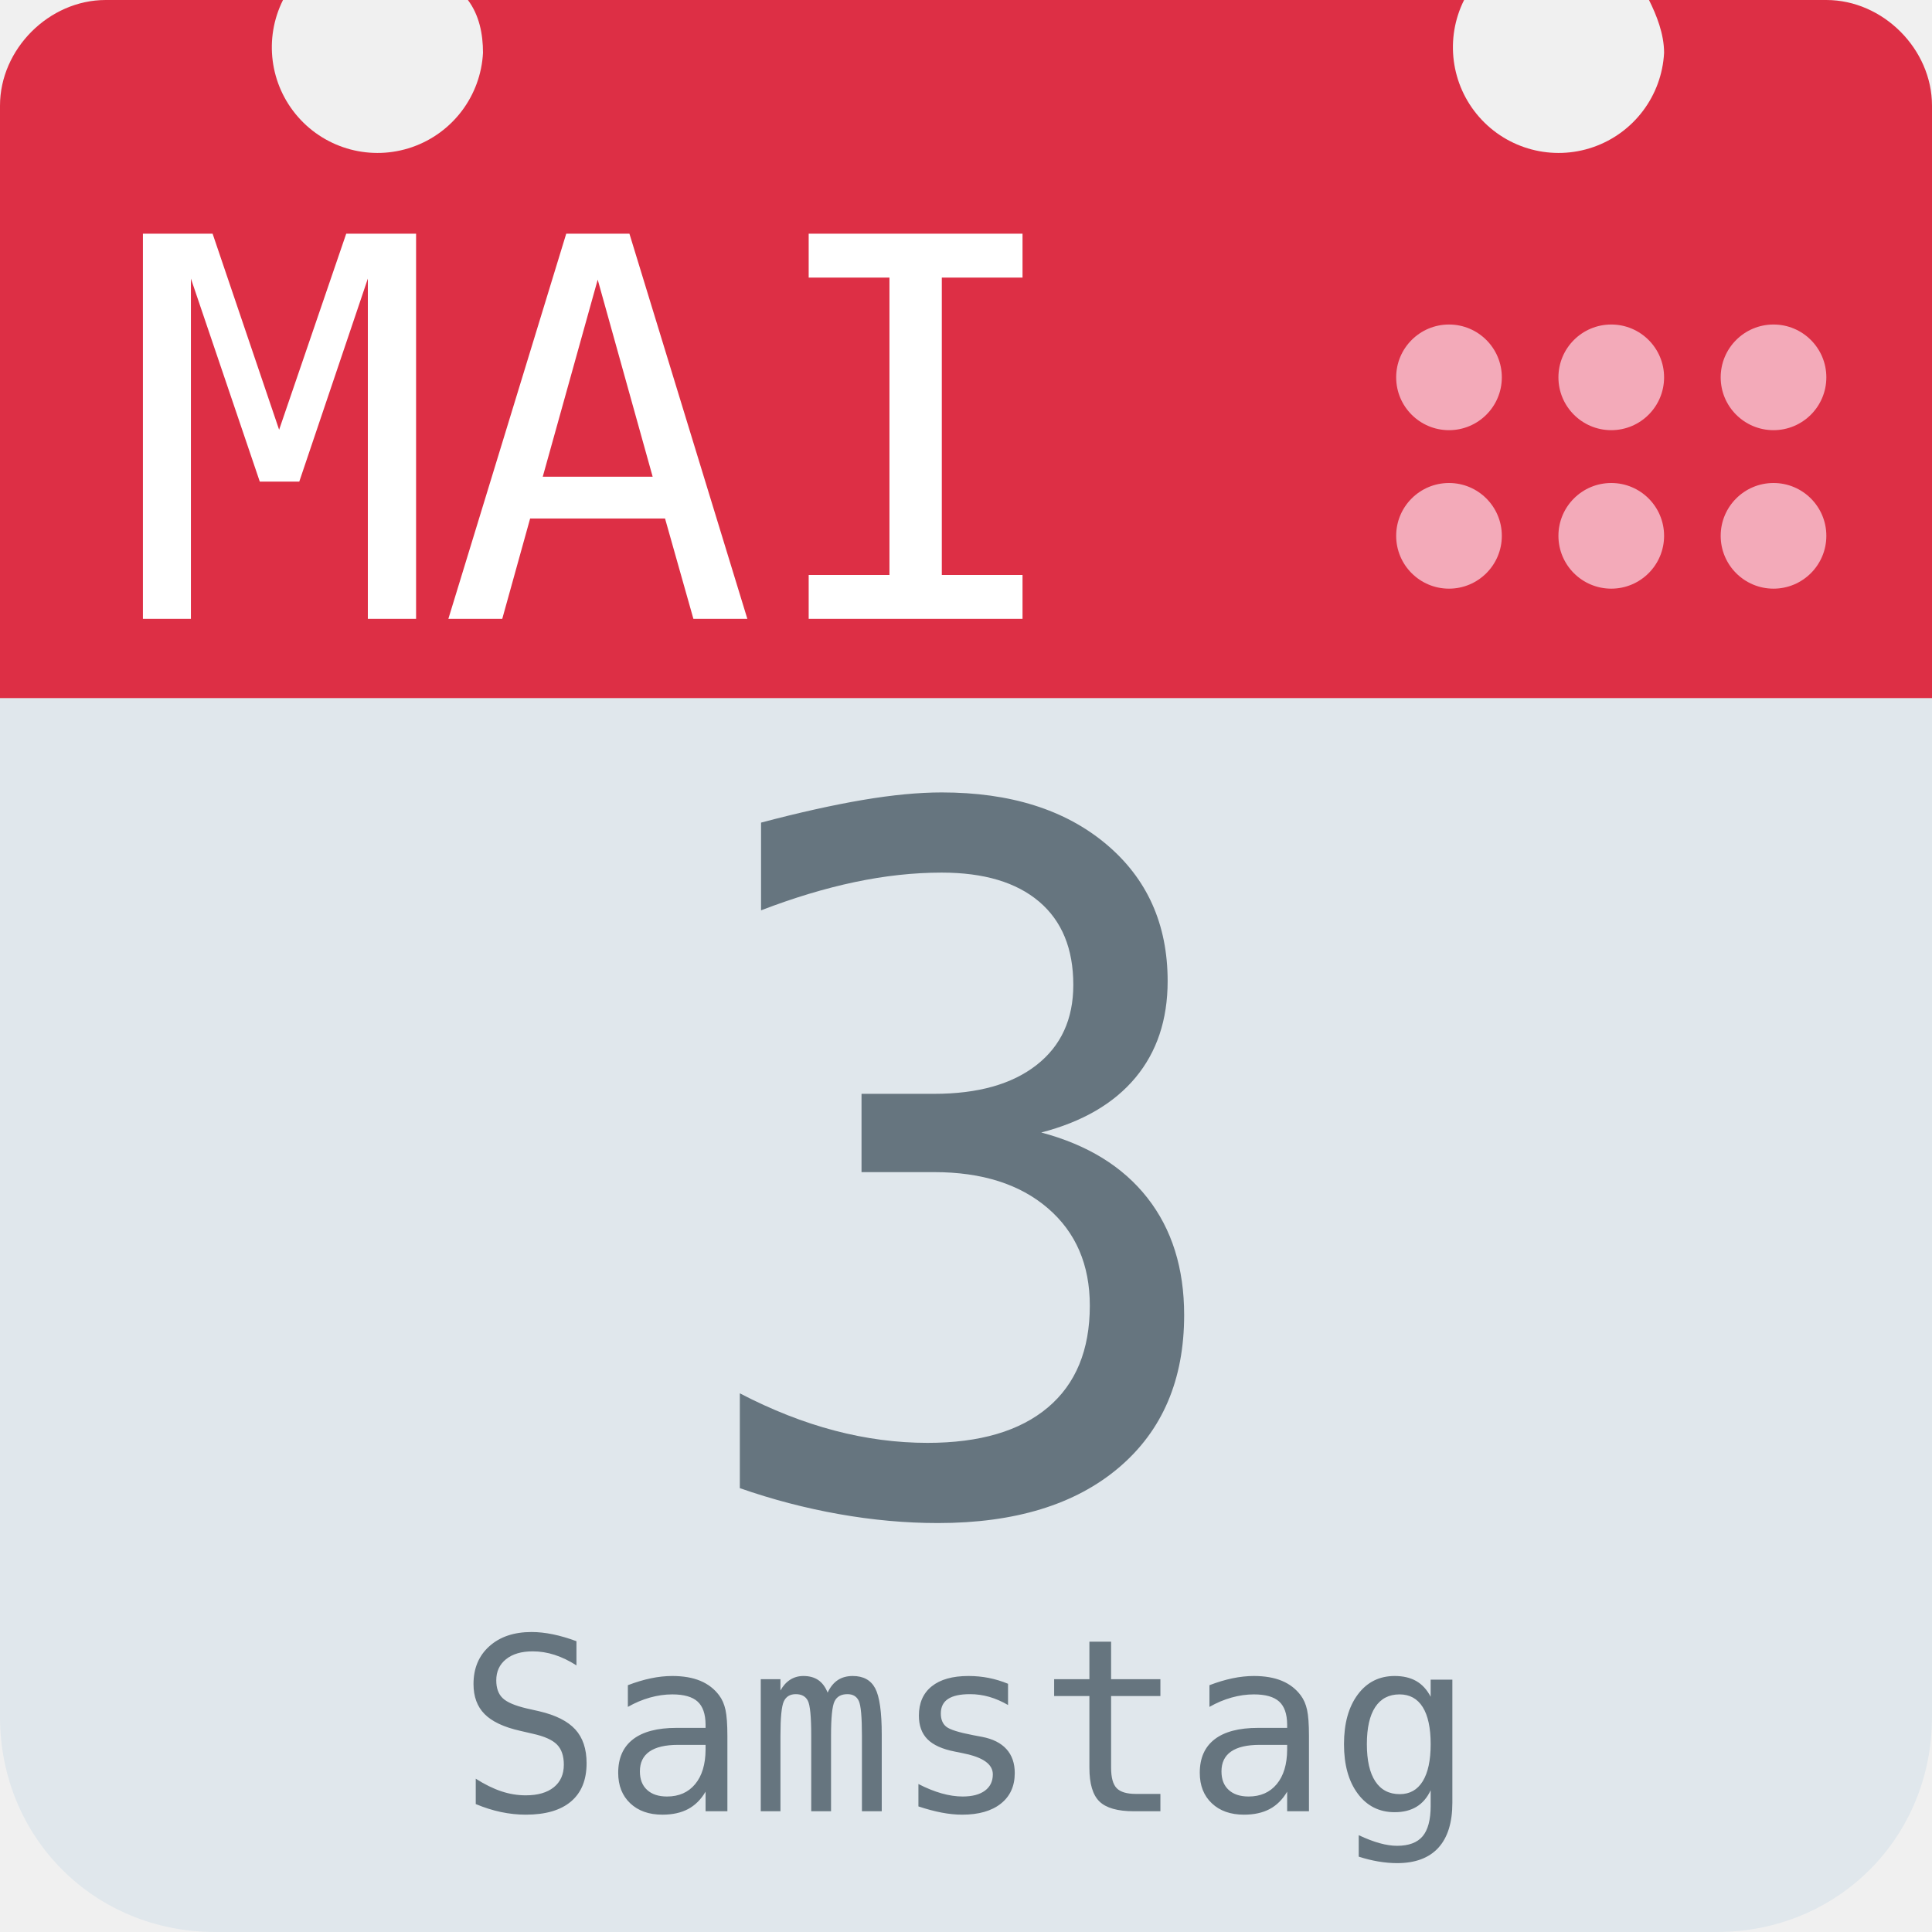
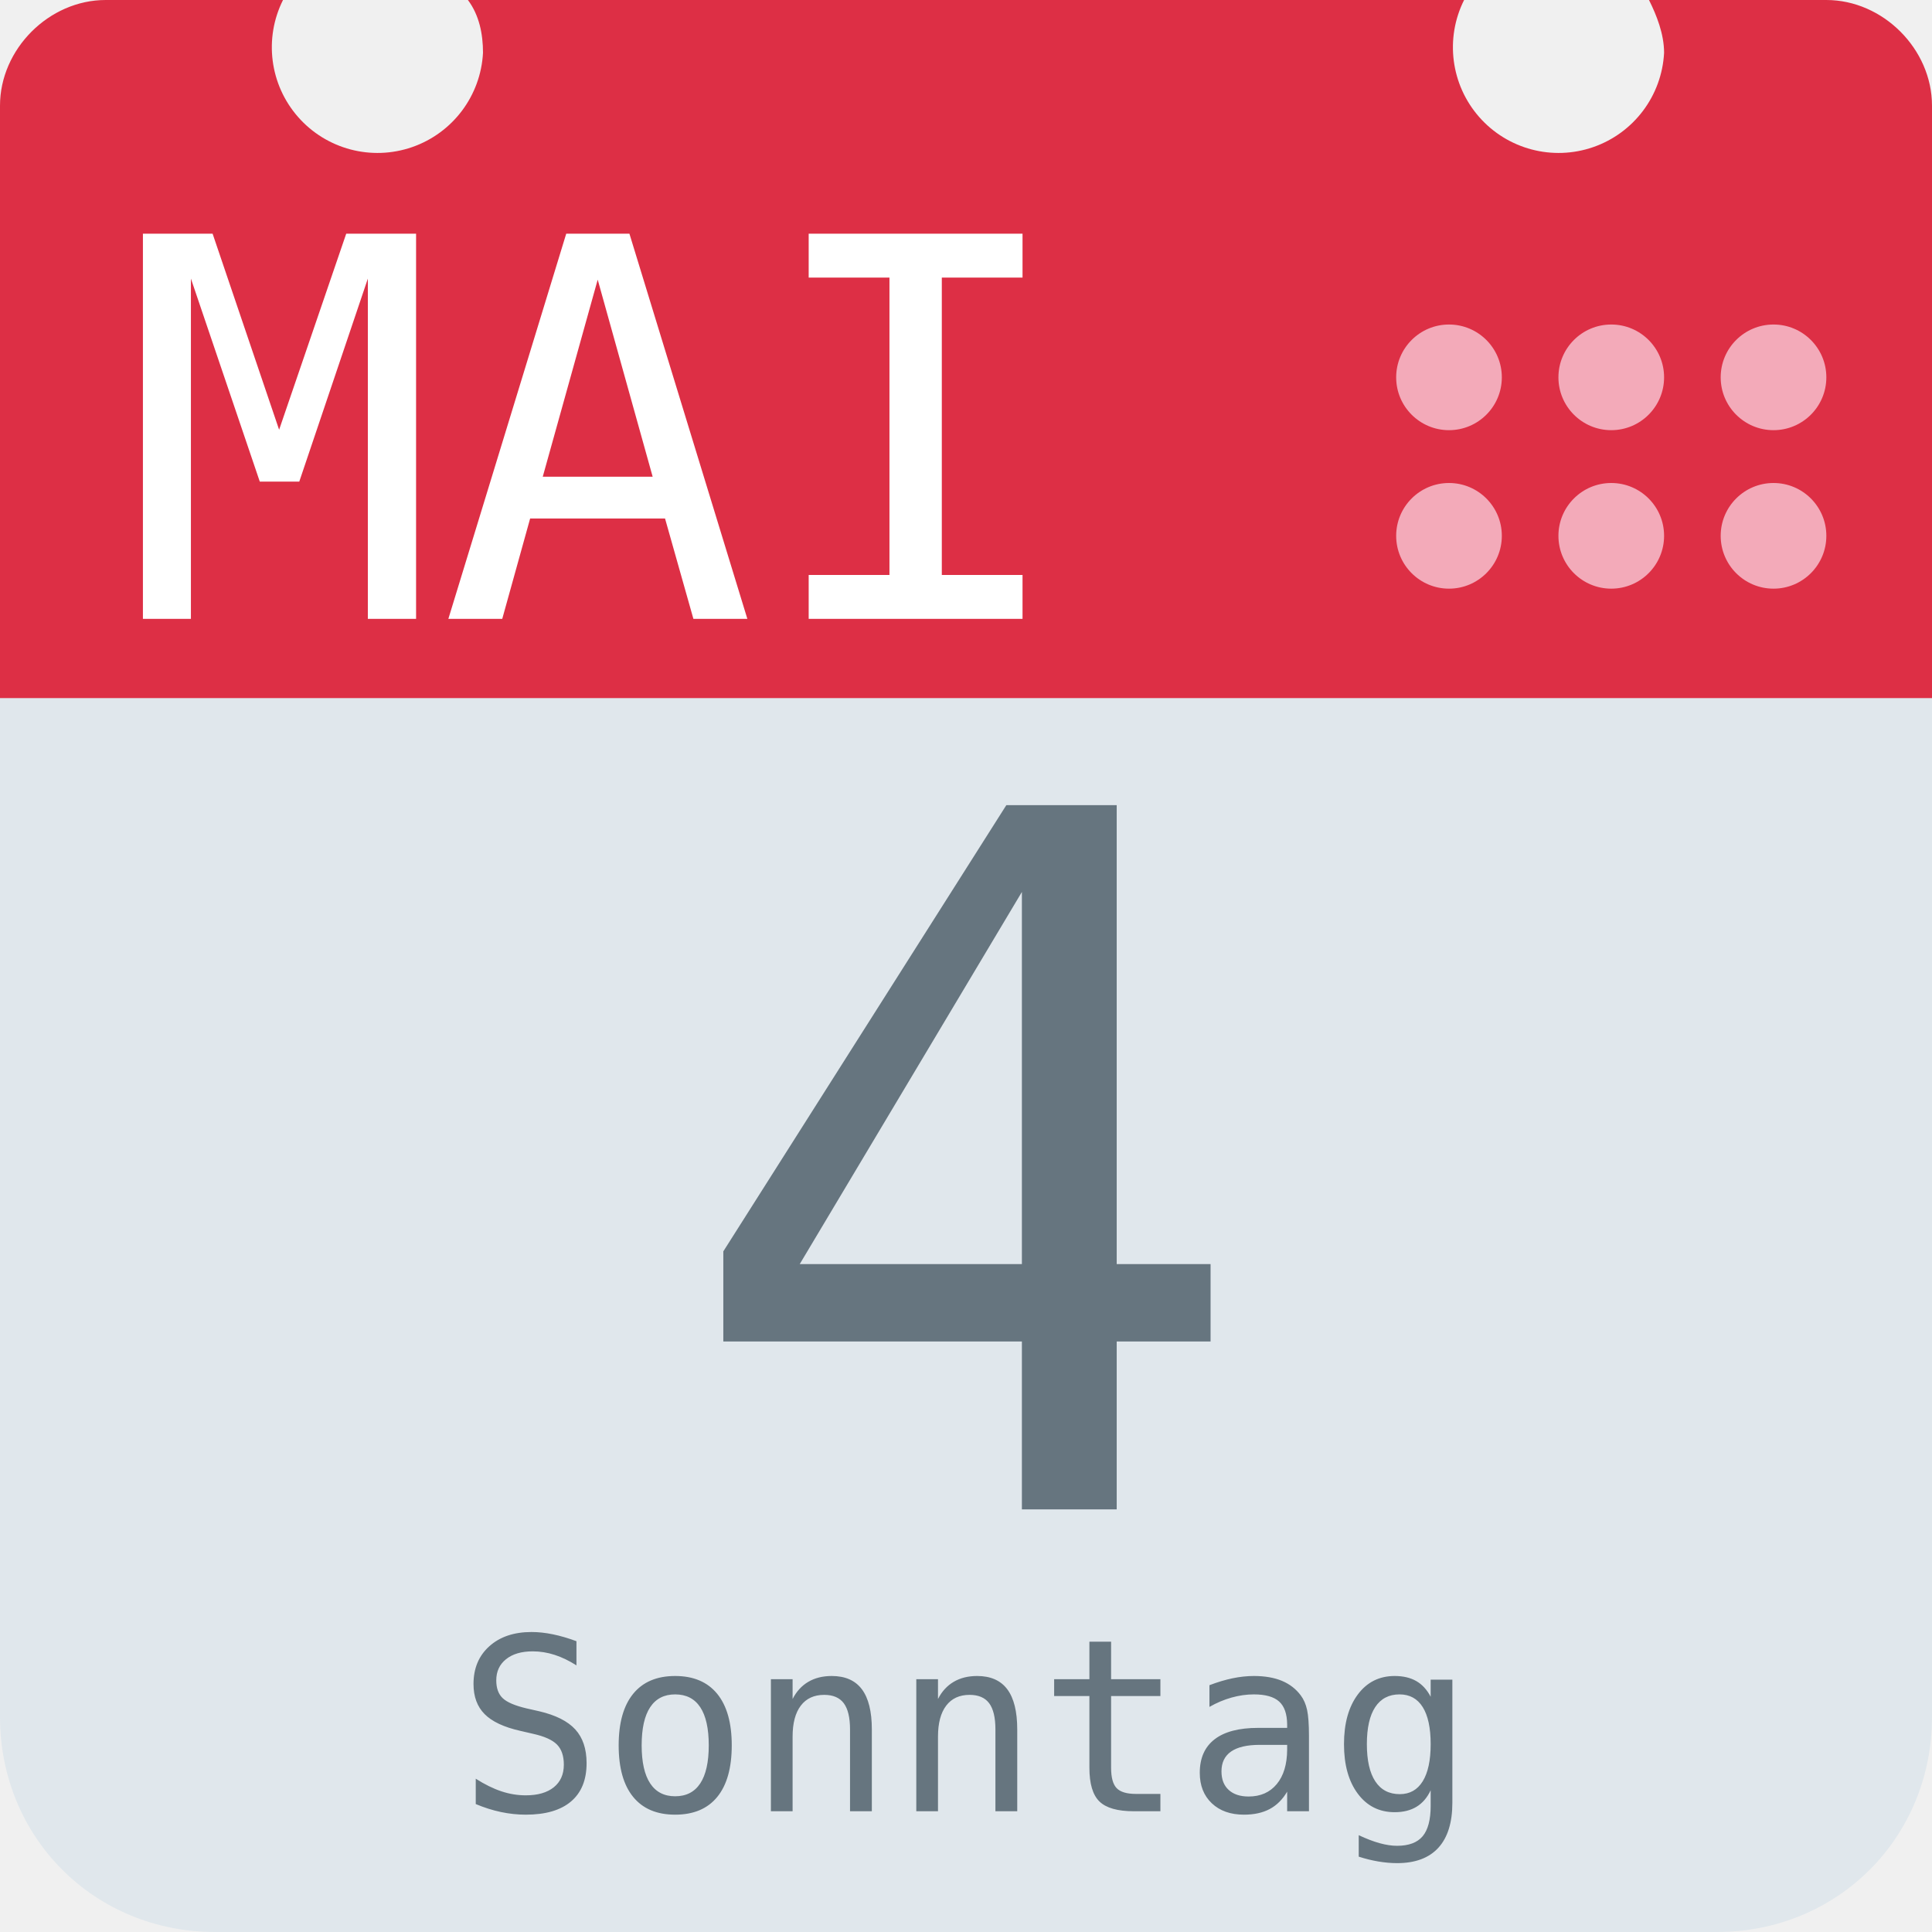
<svg xmlns="http://www.w3.org/2000/svg" aria-label="Calendar" role="img" viewBox="0 0 512 512">
  <path d="M512 455c0 32-25 57-57 57H57c-32 0-57-25-57-57V128c0-31 25-57 57-57h398c32 0 57 26 57 57z" fill="#e0e7ec" />
  <path d="M484 0h-47c2 4 4 9 4 14a28 28 0 1 1-53-14H124c3 4 4 9 4 14A28 28 0 1 1 75 0H28C13 0 0 13 0 28v157h512V28c0-15-13-28-28-28z" fill="#dd2f45" />
  <g fill="#f3aab9">
    <circle cx="470" cy="142" r="14" />
    <circle cx="470" cy="100" r="14" />
    <circle cx="427" cy="142" r="14" />
    <circle cx="427" cy="100" r="14" />
    <circle cx="384" cy="142" r="14" />
    <circle cx="384" cy="100" r="14" />
  </g>
  <text id="month" x="32" y="164" fill="#fff" font-family="monospace" font-size="140px" style="text-anchor: left">MAI</text>
-   <text id="day" x="256" y="400" fill="#66757f" font-family="monospace" font-size="256px" style="text-anchor: middle">3</text>
-   <text id="weekday" x="256" y="480" fill="#66757f" font-family="monospace" font-size="64px" style="text-anchor: middle">Samstag</text>
+   <text id="day" x="256" y="400" fill="#66757f" font-family="monospace" font-size="256px" style="text-anchor: middle">4</text>
+   <text id="weekday" x="256" y="480" fill="#66757f" font-family="monospace" font-size="64px" style="text-anchor: middle">Sonntag</text>
</svg>
